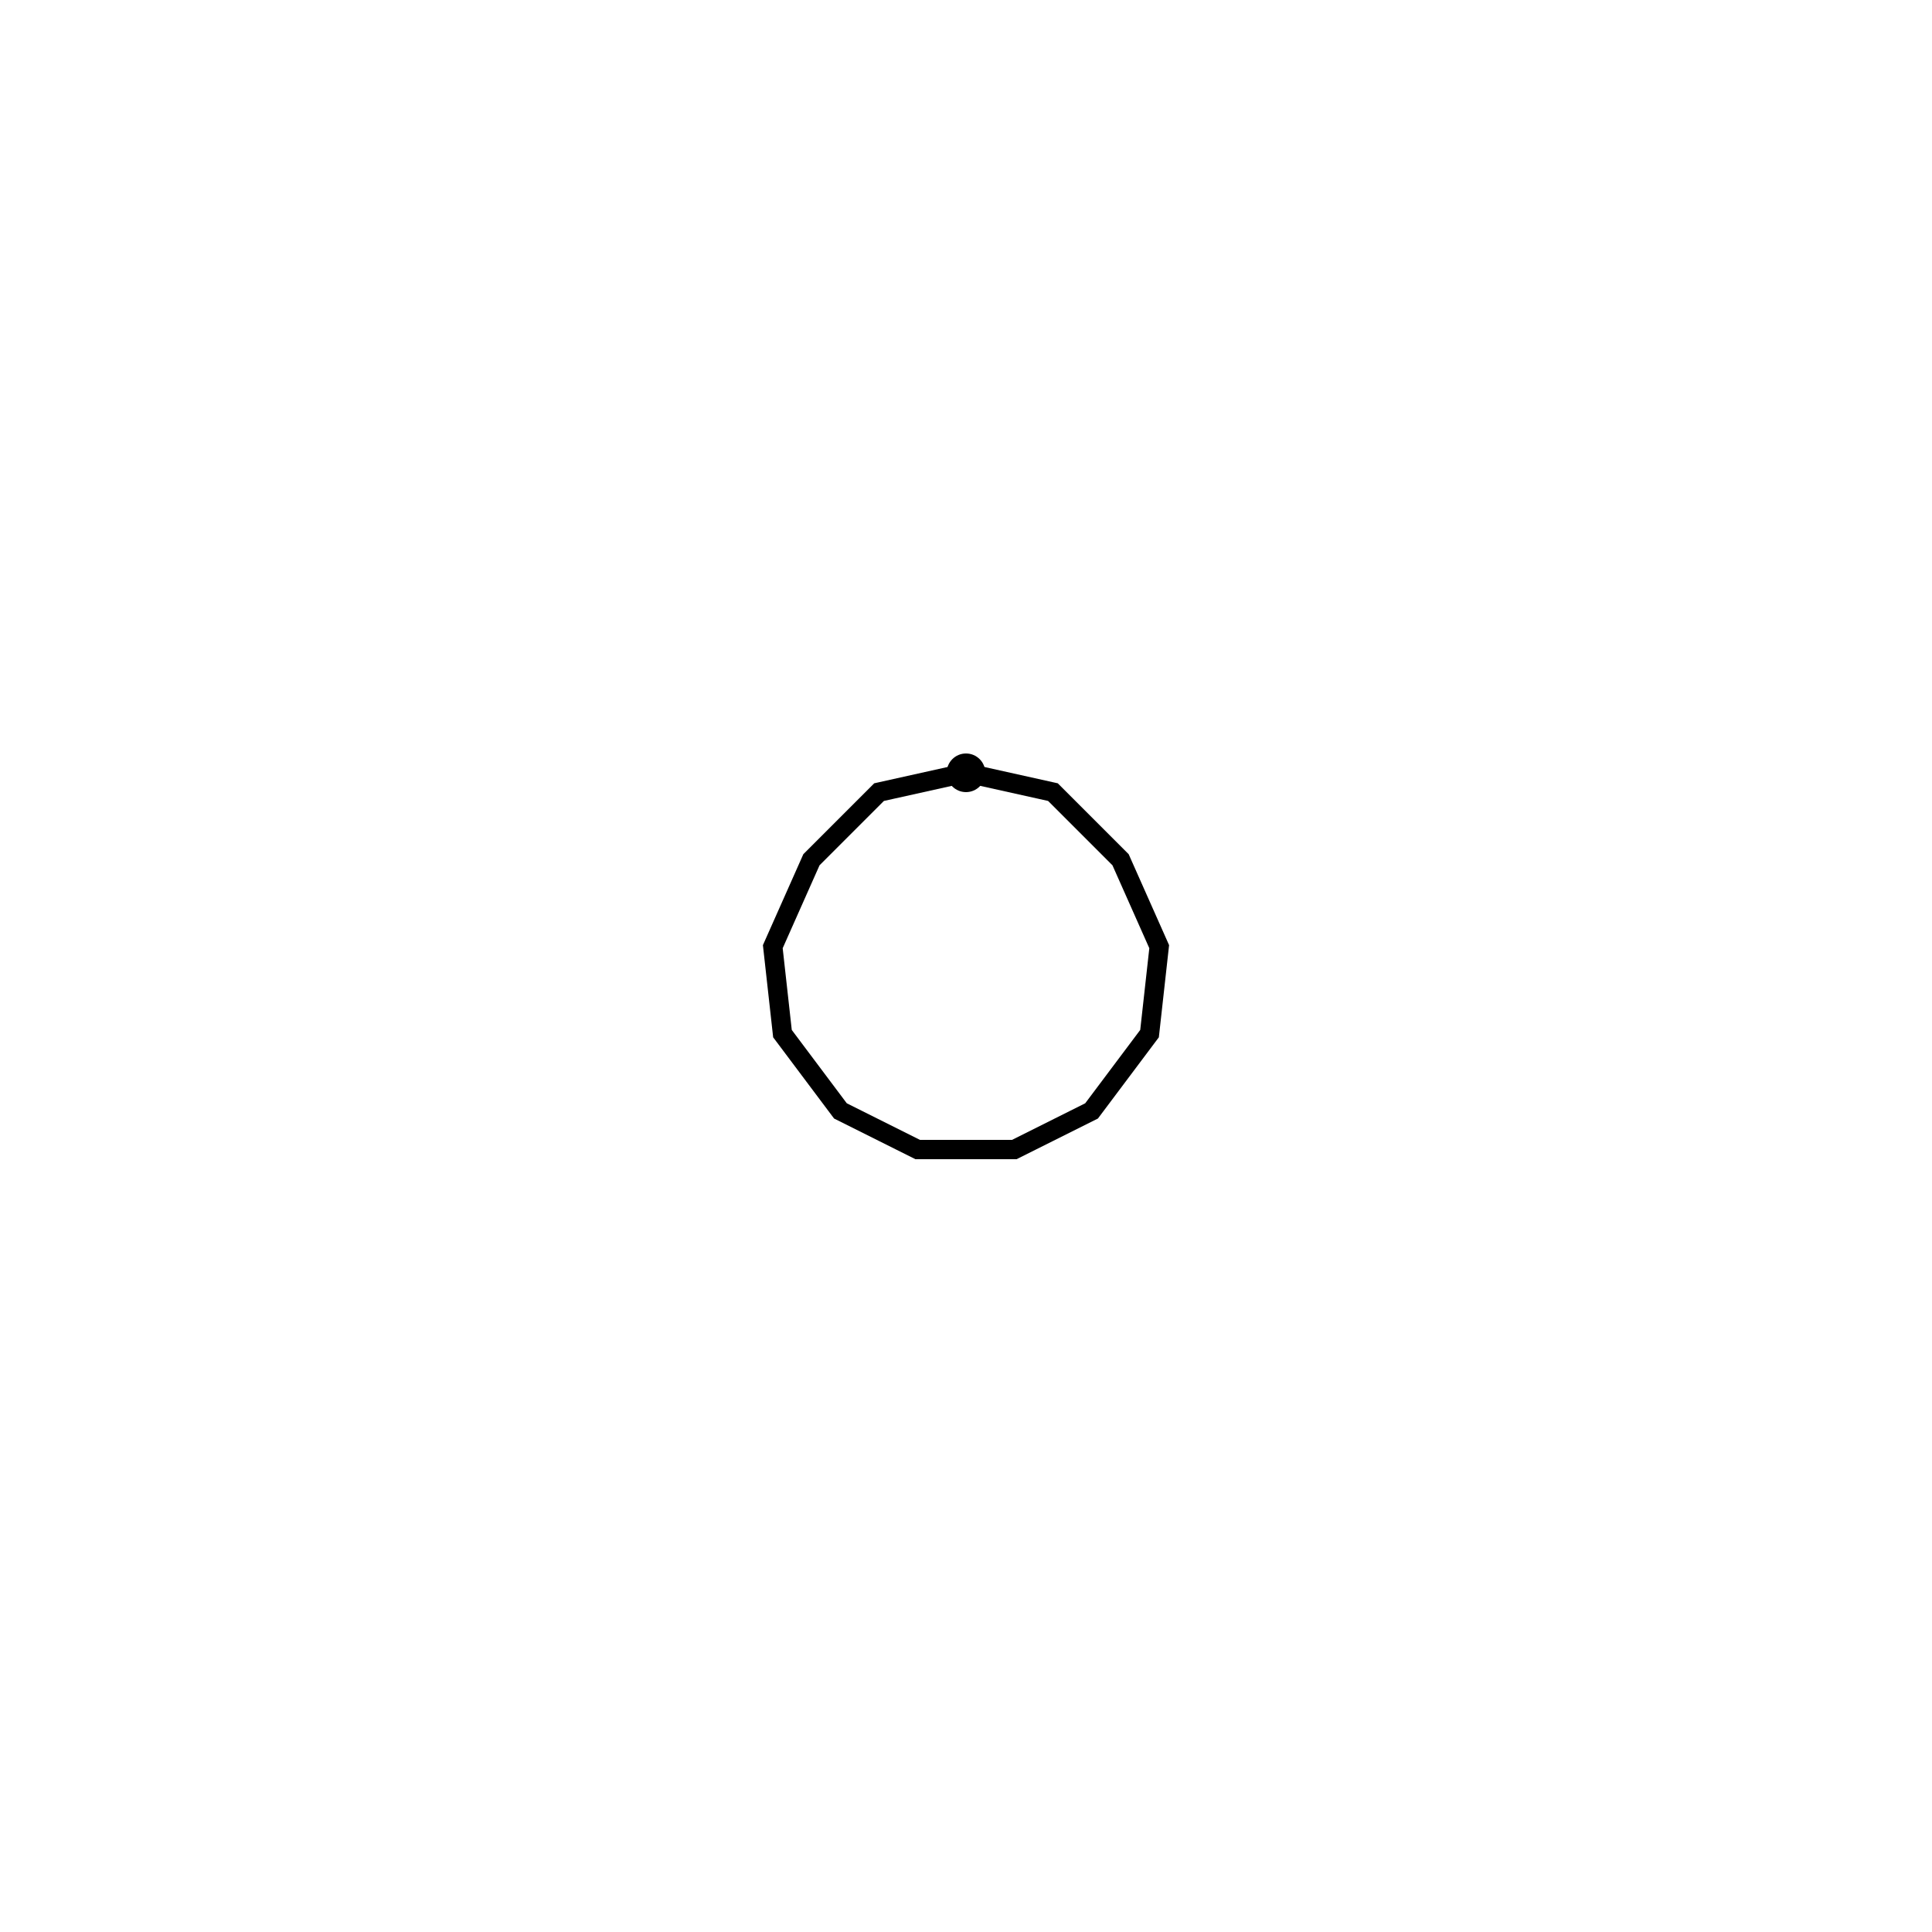
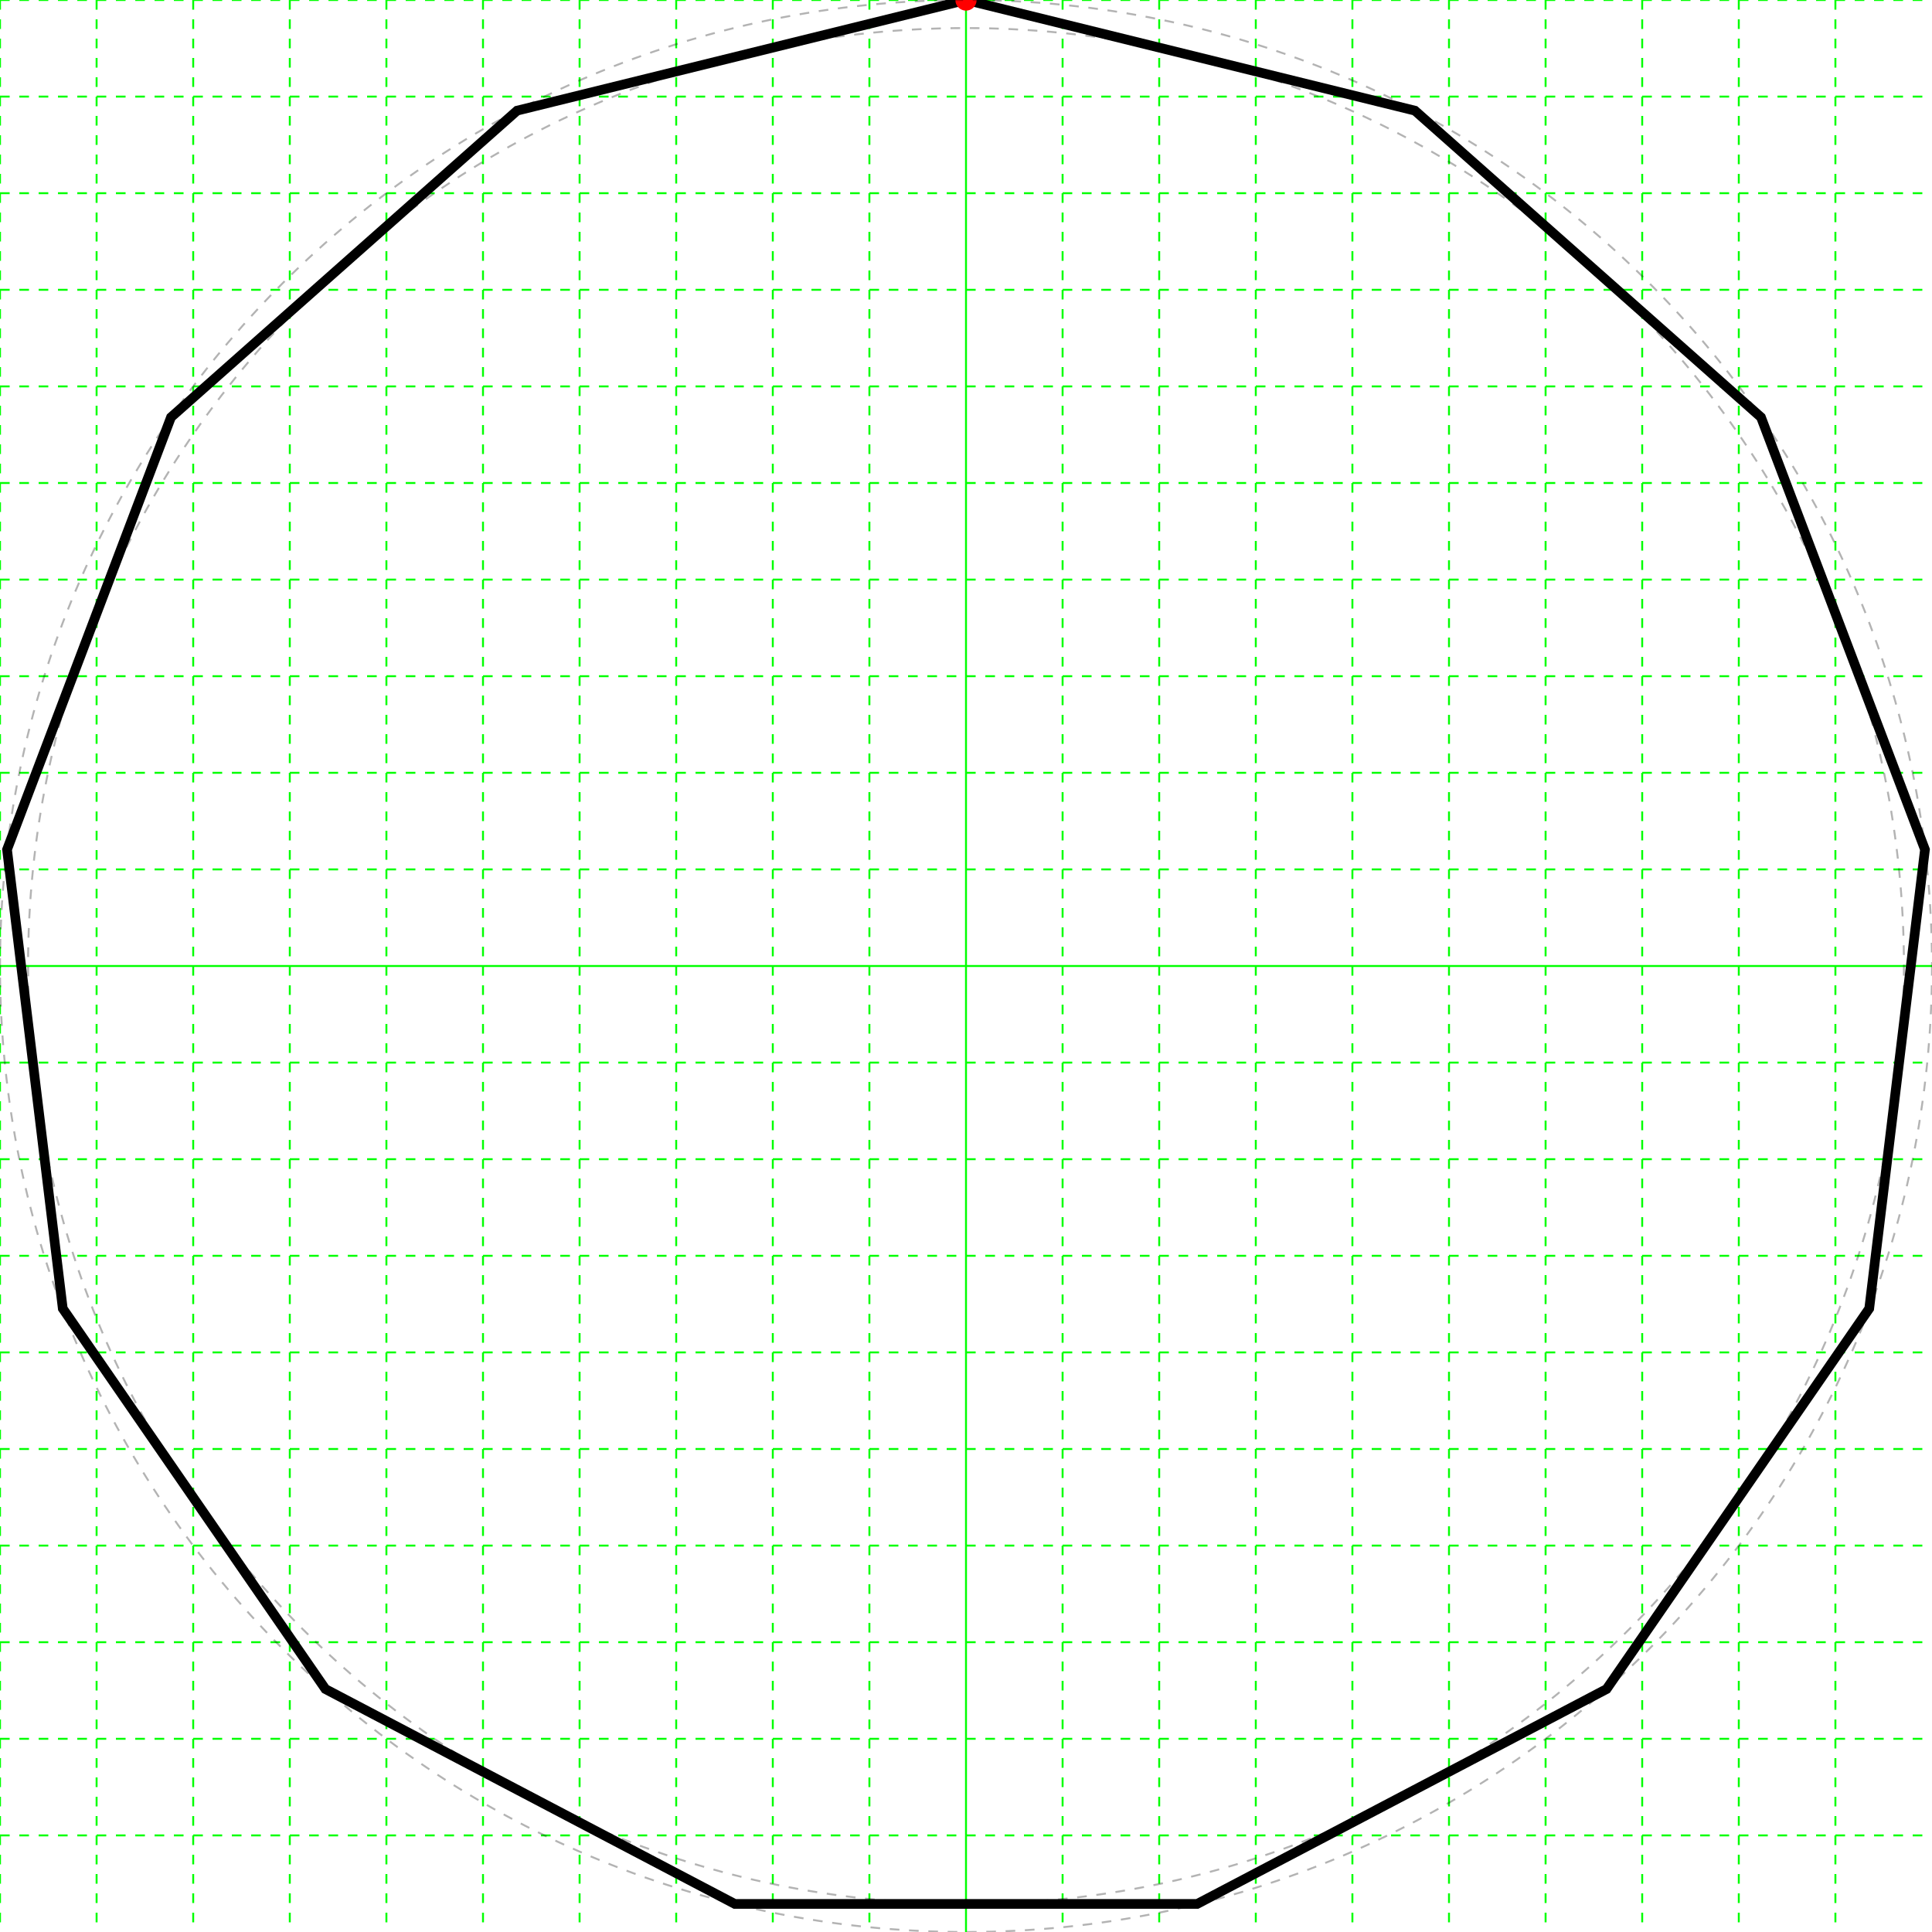
<svg xmlns="http://www.w3.org/2000/svg" height="200" width="200">
  <g>
-     <polygon fill="none" points="100,80 109,82 116,89 120,98 119,107 113,115 105,119 95,119 87,115 81,107 80,98 84,89 91,82" stroke="black" stroke-width="2" />
-     <circle color="red" cx="100" cy="80" r="2" />
+     <line stroke="#00ff00" stroke-dasharray="1,1" stroke-width="0.2" x1="0" x2="0" y1="0" y2="200" />
+     <line stroke="#00ff00" stroke-dasharray="1,1" stroke-width="0.2" x1="10" x2="10" y1="0" y2="200" />
+     <line stroke="#00ff00" stroke-dasharray="1,1" stroke-width="0.2" x1="20" x2="20" y1="0" y2="200" />
+     <line stroke="#00ff00" stroke-dasharray="1,1" stroke-width="0.2" x1="30" x2="30" y1="0" y2="200" />
+     <line stroke="#00ff00" stroke-dasharray="1,1" stroke-width="0.2" x1="40" x2="40" y1="0" y2="200" />
+     <line stroke="#00ff00" stroke-dasharray="1,1" stroke-width="0.2" x1="50" x2="50" y1="0" y2="200" />
+     <line stroke="#00ff00" stroke-dasharray="1,1" stroke-width="0.2" x1="60" x2="60" y1="0" y2="200" />
+     <line stroke="#00ff00" stroke-dasharray="1,1" stroke-width="0.2" x1="70" x2="70" y1="0" y2="200" />
+     <line stroke="#00ff00" stroke-dasharray="1,1" stroke-width="0.2" x1="80" x2="80" y1="0" y2="200" />
+     <line stroke="#00ff00" stroke-dasharray="1,1" stroke-width="0.2" x1="90" x2="90" y1="0" y2="200" />
+     <line stroke="#00ff00" stroke-width="0.2" x1="100" x2="100" y1="0" y2="200" />
+     <line stroke="#00ff00" stroke-dasharray="1,1" stroke-width="0.2" x1="110" x2="110" y1="0" y2="200" />
+     <line stroke="#00ff00" stroke-dasharray="1,1" stroke-width="0.2" x1="120" x2="120" y1="0" y2="200" />
+     <line stroke="#00ff00" stroke-dasharray="1,1" stroke-width="0.2" x1="130" x2="130" y1="0" y2="200" />
+     <line stroke="#00ff00" stroke-dasharray="1,1" stroke-width="0.2" x1="140" x2="140" y1="0" y2="200" />
+     <line stroke="#00ff00" stroke-dasharray="1,1" stroke-width="0.2" x1="150" x2="150" y1="0" y2="200" />
+     <line stroke="#00ff00" stroke-dasharray="1,1" stroke-width="0.2" x1="160" x2="160" y1="0" y2="200" />
+     <line stroke="#00ff00" stroke-dasharray="1,1" stroke-width="0.2" x1="170" x2="170" y1="0" y2="200" />
+     <line stroke="#00ff00" stroke-dasharray="1,1" stroke-width="0.2" x1="180" x2="180" y1="0" y2="200" />
+     <line stroke="#00ff00" stroke-dasharray="1,1" stroke-width="0.2" x1="190" x2="190" y1="0" y2="200" />
+     <line stroke="#00ff00" stroke-dasharray="1,1" stroke-width="0.2" x1="0" x2="200" y1="0" y2="0" />
+     <line stroke="#00ff00" stroke-dasharray="1,1" stroke-width="0.2" x1="0" x2="200" y1="10" y2="10" />
+     <line stroke="#00ff00" stroke-dasharray="1,1" stroke-width="0.2" x1="0" x2="200" y1="20" y2="20" />
+     <line stroke="#00ff00" stroke-dasharray="1,1" stroke-width="0.2" x1="0" x2="200" y1="30" y2="30" />
+     <line stroke="#00ff00" stroke-dasharray="1,1" stroke-width="0.2" x1="0" x2="200" y1="40" y2="40" />
+     <line stroke="#00ff00" stroke-dasharray="1,1" stroke-width="0.2" x1="0" x2="200" y1="50" y2="50" />
+     <line stroke="#00ff00" stroke-dasharray="1,1" stroke-width="0.2" x1="0" x2="200" y1="60" y2="60" />
+     <line stroke="#00ff00" stroke-dasharray="1,1" stroke-width="0.2" x1="0" x2="200" y1="70" y2="70" />
+     <line stroke="#00ff00" stroke-dasharray="1,1" stroke-width="0.2" x1="0" x2="200" y1="80" y2="80" />
+     <line stroke="#00ff00" stroke-dasharray="1,1" stroke-width="0.2" x1="0" x2="200" y1="90" y2="90" />
+     <line stroke="#00ff00" stroke-width="0.2" x1="0" x2="200" y1="100" y2="100" />
+     <line stroke="#00ff00" stroke-dasharray="1,1" stroke-width="0.2" x1="0" x2="200" y1="110" y2="110" />
+     <line stroke="#00ff00" stroke-dasharray="1,1" stroke-width="0.2" x1="0" x2="200" y1="120" y2="120" />
+     <line stroke="#00ff00" stroke-dasharray="1,1" stroke-width="0.2" x1="0" x2="200" y1="130" y2="130" />
+     <line stroke="#00ff00" stroke-dasharray="1,1" stroke-width="0.2" x1="0" x2="200" y1="140" y2="140" />
+     <line stroke="#00ff00" stroke-dasharray="1,1" stroke-width="0.2" x1="0" x2="200" y1="150" y2="150" />
+     <line stroke="#00ff00" stroke-dasharray="1,1" stroke-width="0.2" x1="0" x2="200" y1="160" y2="160" />
+     <line stroke="#00ff00" stroke-dasharray="1,1" stroke-width="0.2" x1="0" x2="200" y1="170" y2="170" />
+     <line stroke="#00ff00" stroke-dasharray="1,1" stroke-width="0.2" x1="0" x2="200" y1="180" y2="180" />
+     <line stroke="#00ff00" stroke-dasharray="1,1" stroke-width="0.2" x1="0" x2="200" y1="190" y2="190" />
+   </g>
+   <g>
+     <polygon fill="none" points="100.0,0.0 146.472,11.454 182.298,43.194 199.271,87.946 193.502,135.46 166.312,174.851 123.932,197.094 76.068,197.094 33.688,174.851 6.498,135.46 0.729,87.946 17.702,43.194 53.528,11.454" stroke="black" stroke-width="1" />
+     <circle cx="100.0" cy="0.0" fill="#ff0000" r="1.1" />
+     <circle cx="100.0" cy="100.0" fill="none" r="100.0" stroke="black" stroke-dasharray="1,1" stroke-opacity="0.3" stroke-width="0.2" />
+     <circle cx="100.0" cy="100.0" fill="none" r="97.094" stroke="black" stroke-dasharray="1,1" stroke-opacity="0.3" stroke-width="0.2" />
  </g>
</svg>
